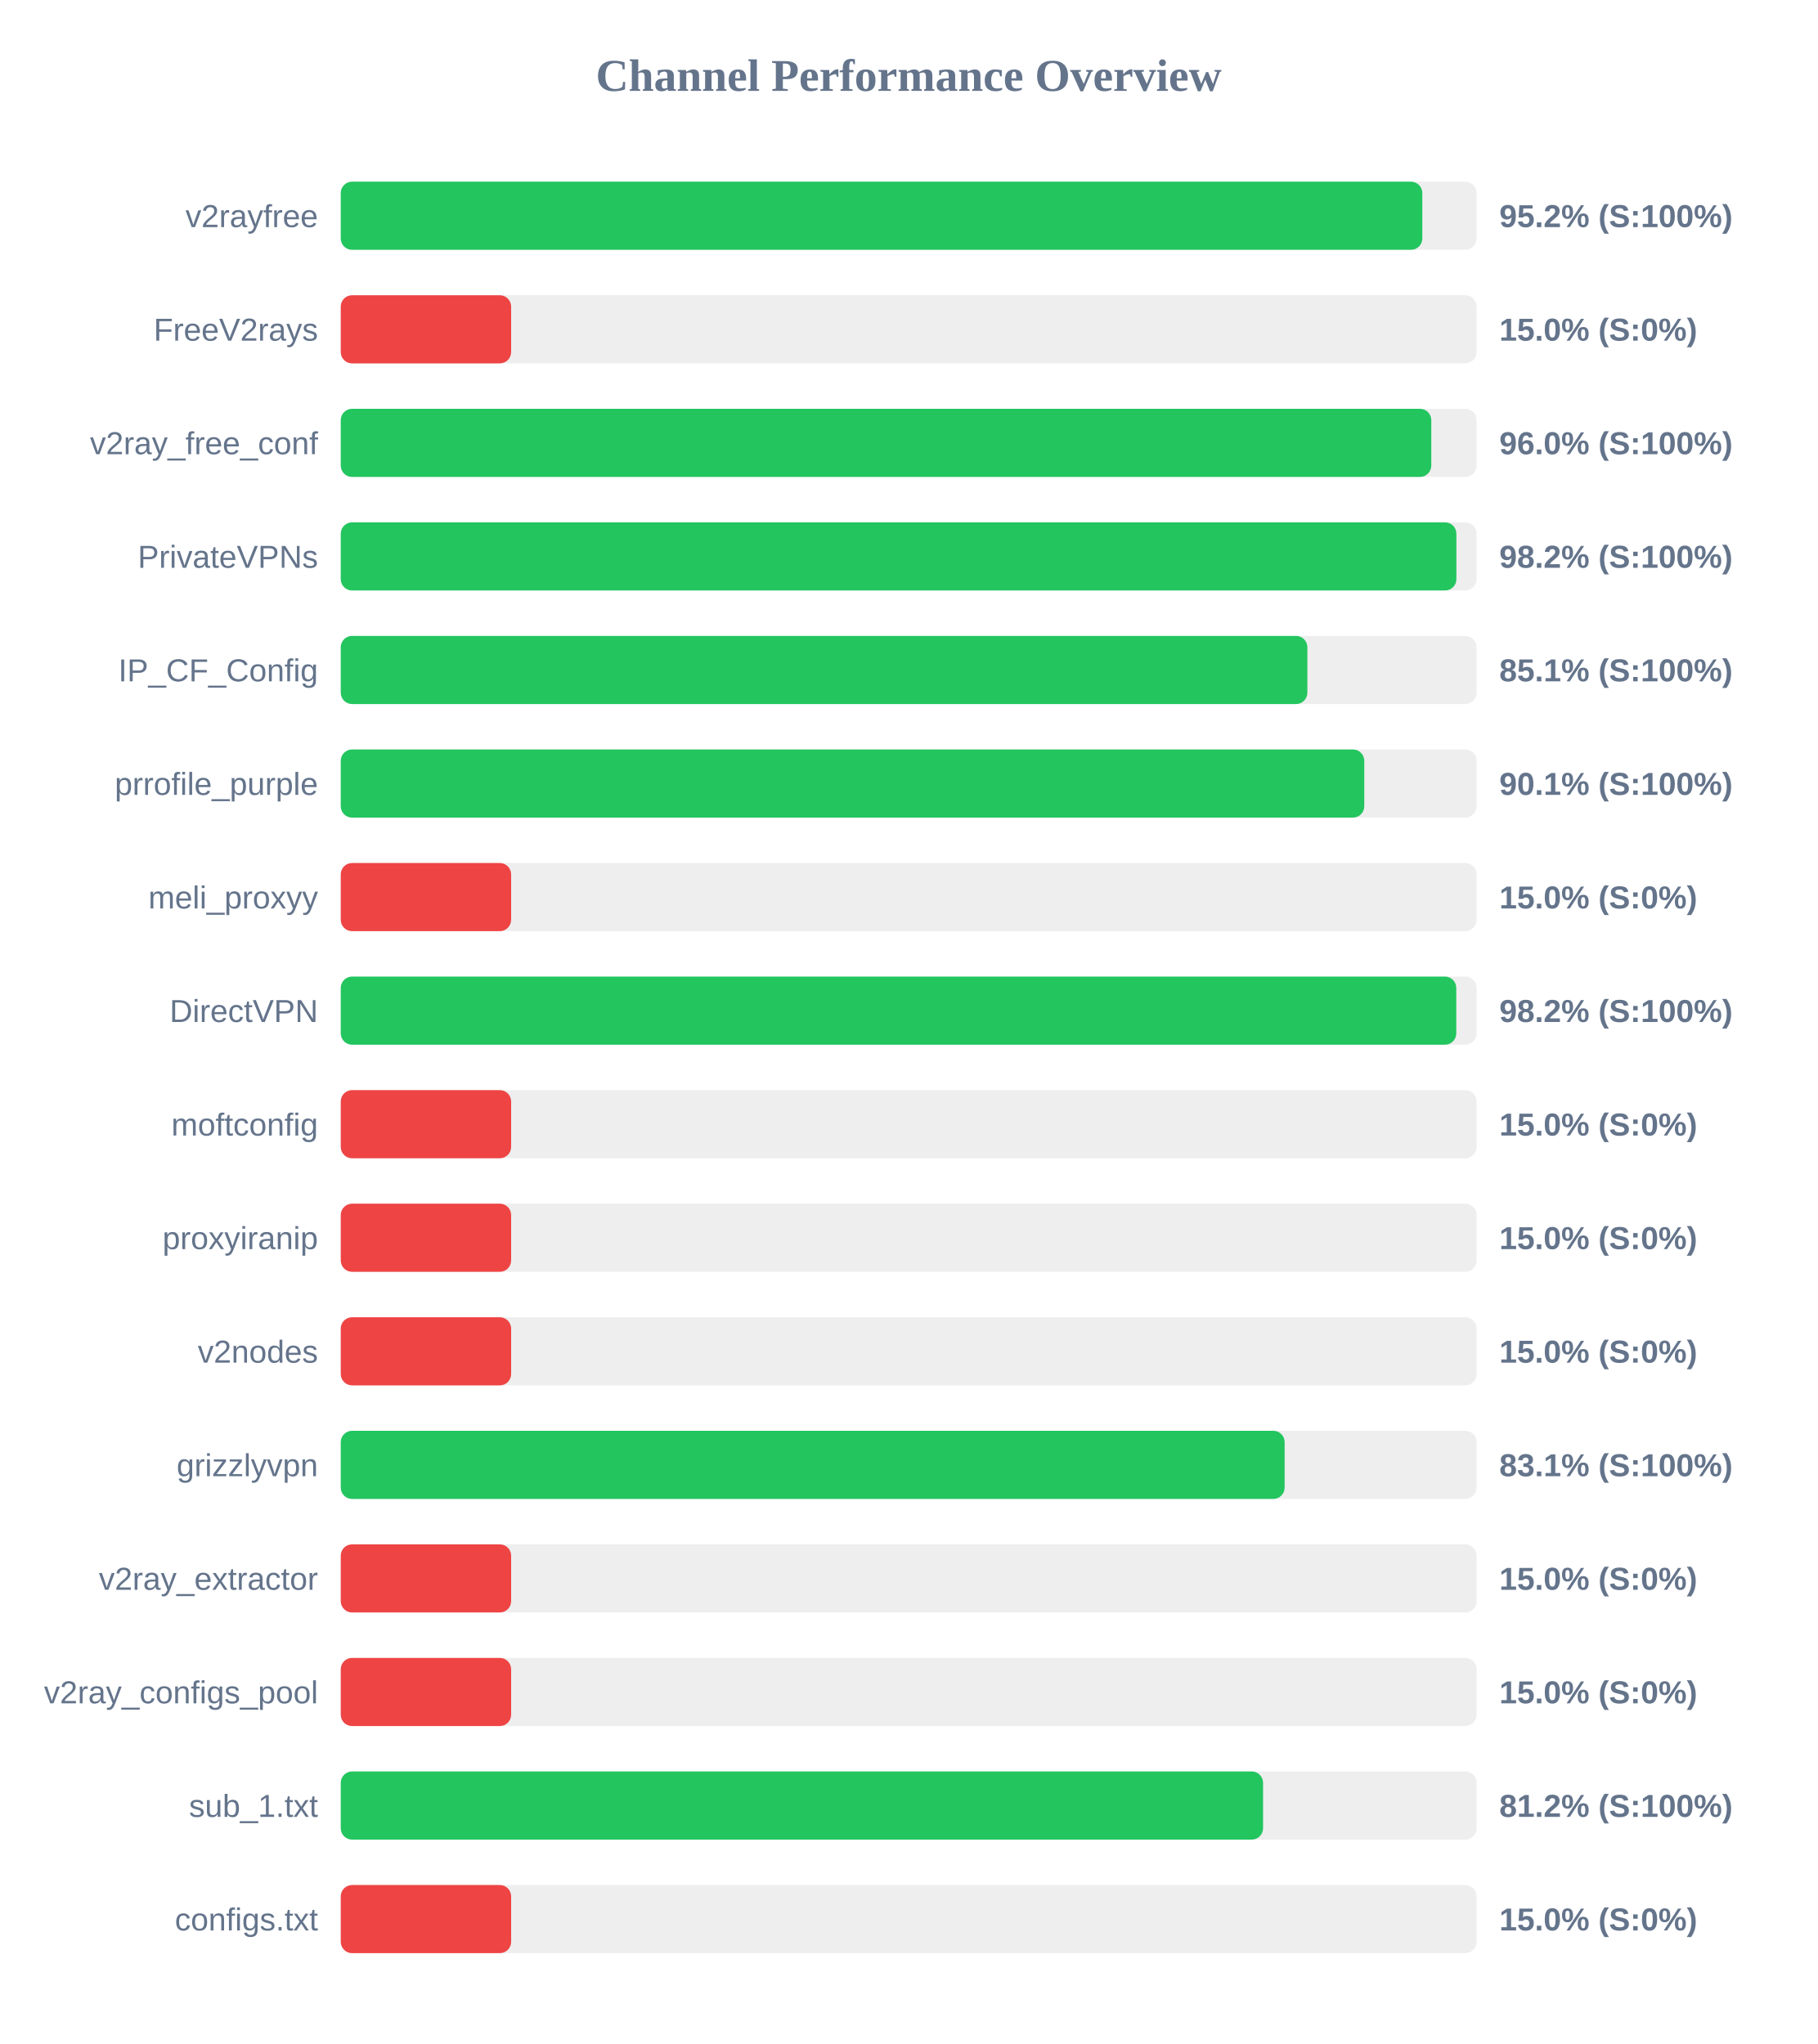
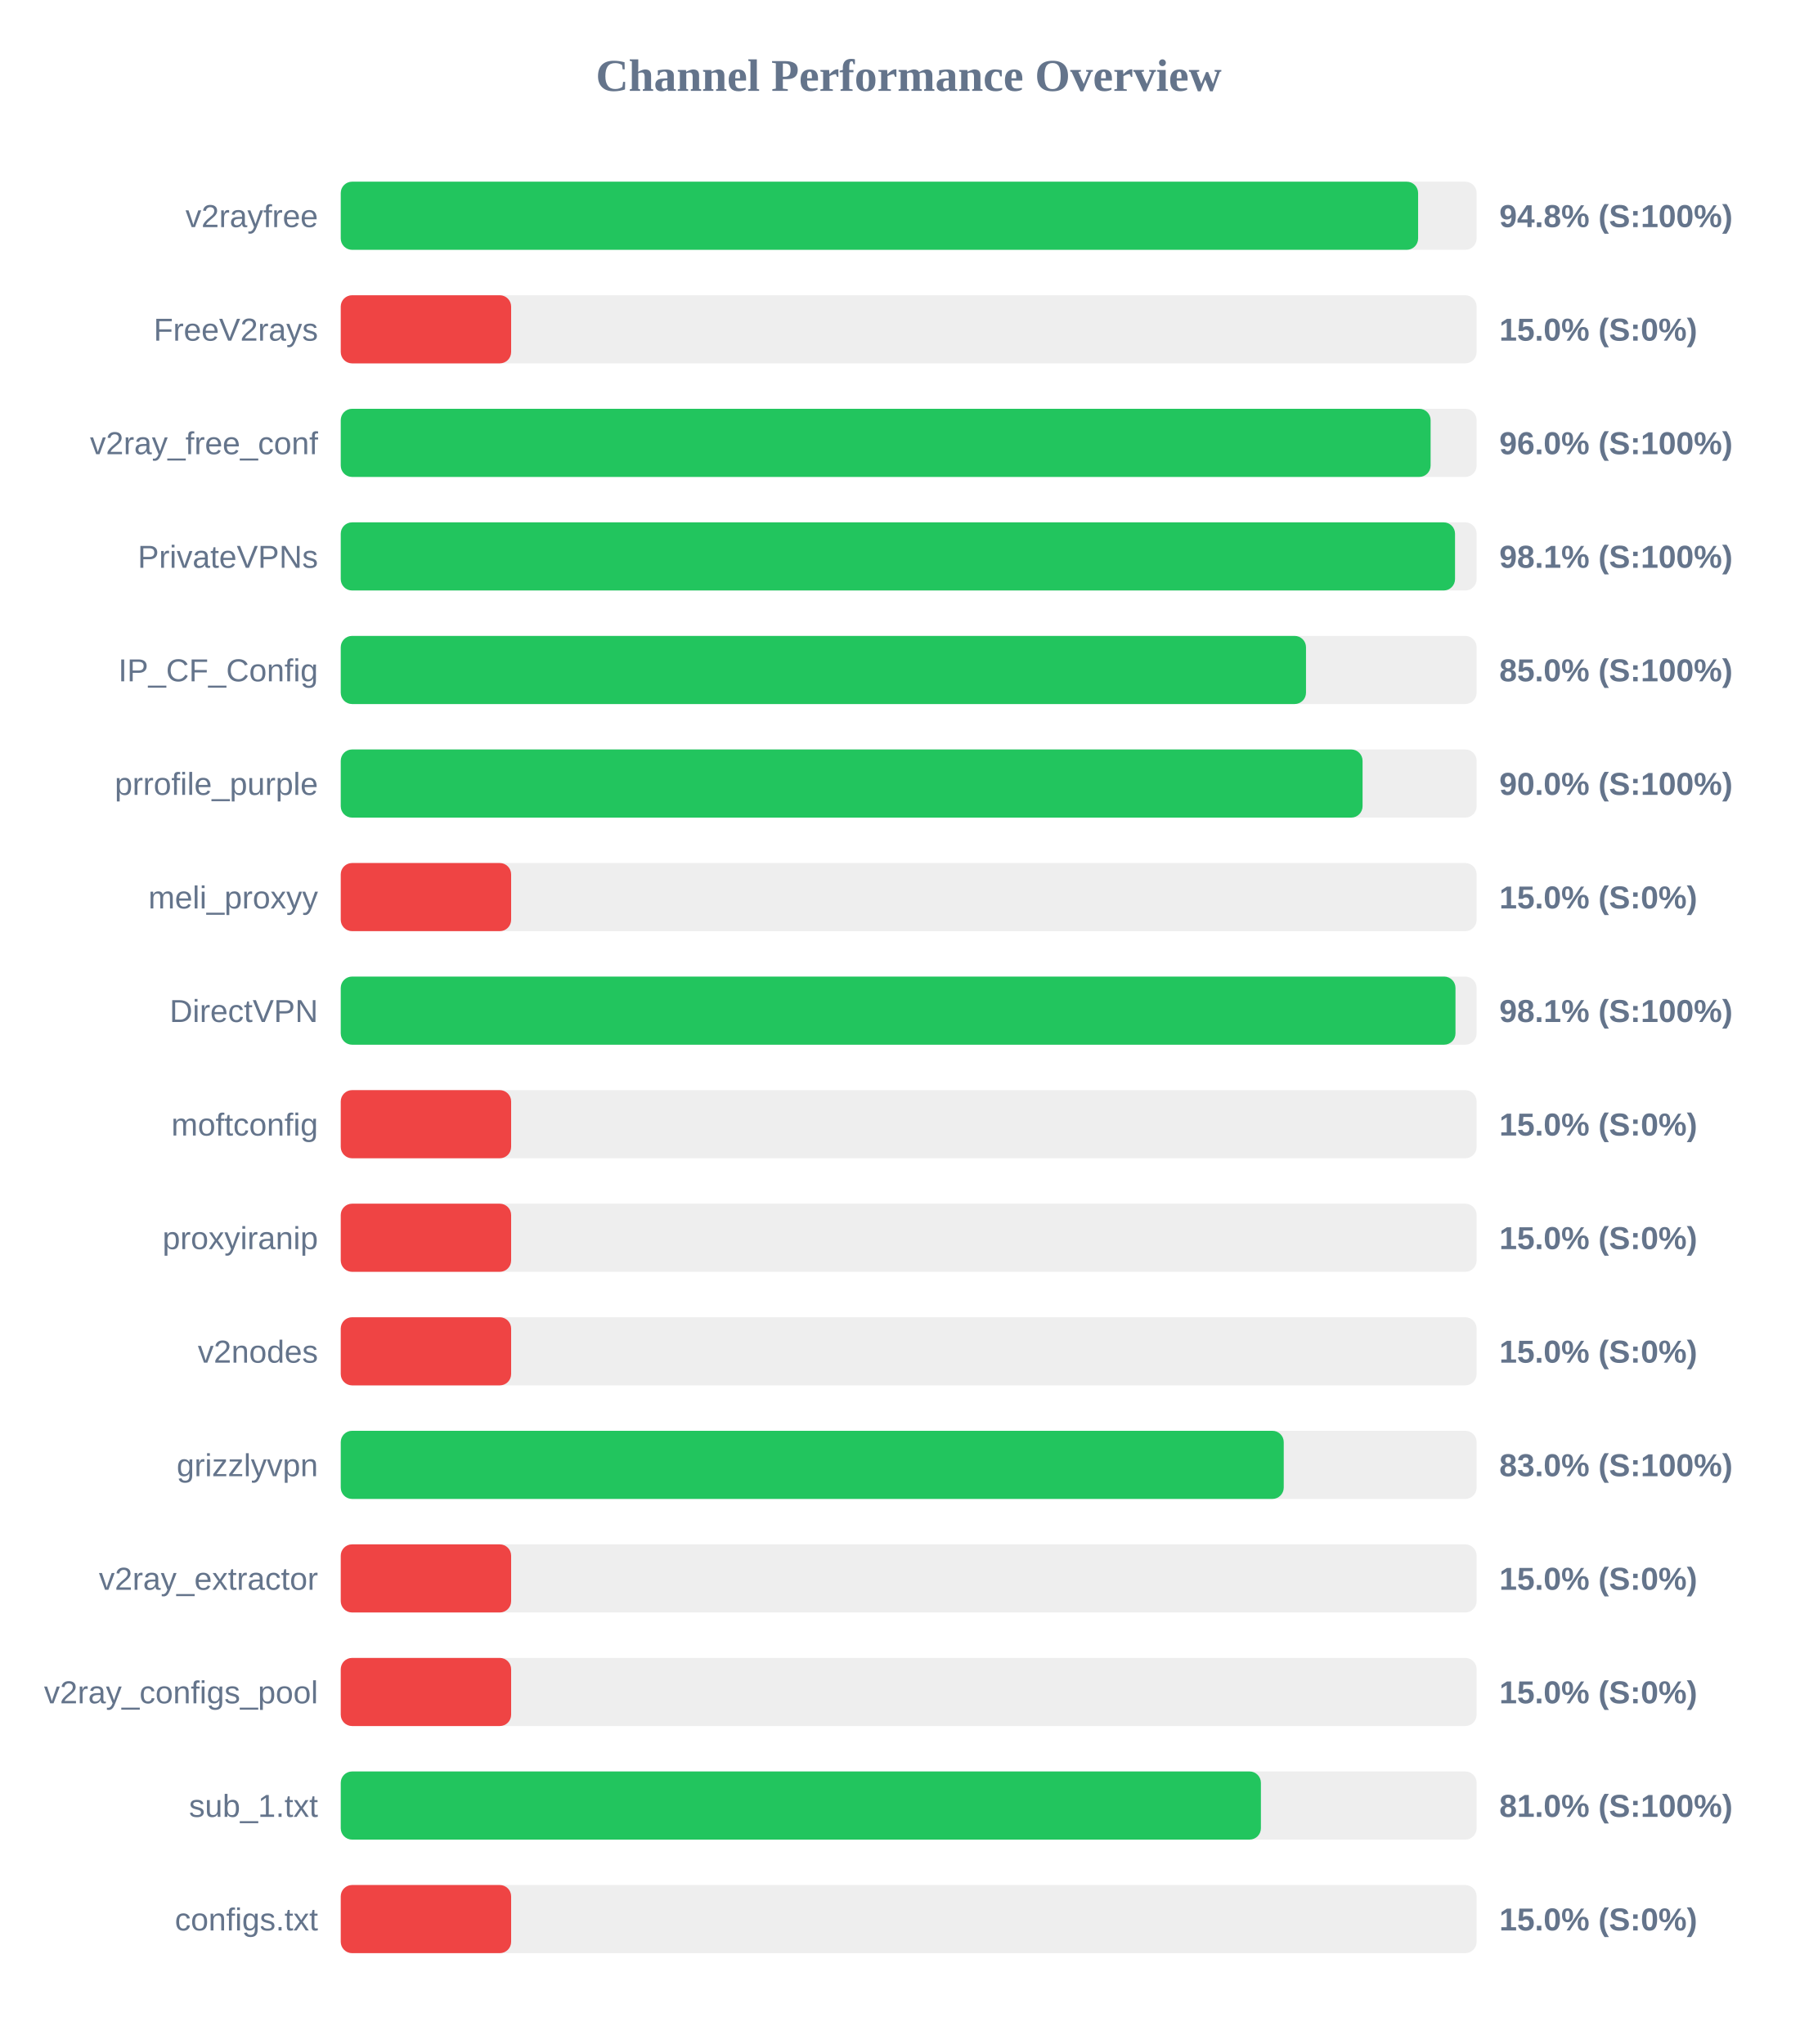
<svg xmlns="http://www.w3.org/2000/svg" width="800" height="900" version="1.1">
  <style>
        .row { font: 14px Arial; fill: #64748b; }
        .score { font: bold 14px Arial; fill: #64748b; }
    </style>
  <text x="400" y="40" text-anchor="middle" font-size="20px" font-weight="bold" fill="#64748b">Channel Performance Overview</text>
  <rect x="150" y="80" width="500" height="30" fill="#eee" rx="5" />
-   <rect x="150" y="80" width="476.1" height="30" fill="#22c55e" rx="5" />
+   <rect x="150" y="80" width="474.25" height="30" fill="#22c55e" rx="5" />
  <text x="140" y="100" text-anchor="end" class="row">v2rayfree</text>
-   <text x="660" y="100" text-anchor="start" class="score">95.2% (S:100%)</text>
+   <text x="660" y="100" text-anchor="start" class="score">94.8% (S:100%)</text>
  <rect x="150" y="130" width="500" height="30" fill="#eee" rx="5" />
  <rect x="150" y="130" width="75.0" height="30" fill="#ef4444" rx="5" />
  <text x="140" y="150" text-anchor="end" class="row">FreeV2rays</text>
  <text x="660" y="150" text-anchor="start" class="score">15.0% (S:0%)</text>
  <rect x="150" y="180" width="500" height="30" fill="#eee" rx="5" />
-   <rect x="150" y="180" width="480.05" height="30" fill="#22c55e" rx="5" />
+   <rect x="150" y="180" width="479.75" height="30" fill="#22c55e" rx="5" />
  <text x="140" y="200" text-anchor="end" class="row">v2ray_free_conf</text>
  <text x="660" y="200" text-anchor="start" class="score">96.0% (S:100%)</text>
  <rect x="150" y="230" width="500" height="30" fill="#eee" rx="5" />
-   <rect x="150" y="230" width="491.1" height="30" fill="#22c55e" rx="5" />
+   <rect x="150" y="230" width="490.5" height="30" fill="#22c55e" rx="5" />
  <text x="140" y="250" text-anchor="end" class="row">PrivateVPNs</text>
-   <text x="660" y="250" text-anchor="start" class="score">98.2% (S:100%)</text>
+   <text x="660" y="250" text-anchor="start" class="score">98.1% (S:100%)</text>
  <rect x="150" y="280" width="500" height="30" fill="#eee" rx="5" />
-   <rect x="150" y="280" width="425.5" height="30" fill="#22c55e" rx="5" />
+   <rect x="150" y="280" width="424.9" height="30" fill="#22c55e" rx="5" />
  <text x="140" y="300" text-anchor="end" class="row">IP_CF_Config</text>
-   <text x="660" y="300" text-anchor="start" class="score">85.1% (S:100%)</text>
+   <text x="660" y="300" text-anchor="start" class="score">85.0% (S:100%)</text>
  <rect x="150" y="330" width="500" height="30" fill="#eee" rx="5" />
-   <rect x="150" y="330" width="450.55" height="30" fill="#22c55e" rx="5" />
+   <rect x="150" y="330" width="449.8" height="30" fill="#22c55e" rx="5" />
  <text x="140" y="350" text-anchor="end" class="row">prrofile_purple</text>
-   <text x="660" y="350" text-anchor="start" class="score">90.1% (S:100%)</text>
+   <text x="660" y="350" text-anchor="start" class="score">90.0% (S:100%)</text>
  <rect x="150" y="380" width="500" height="30" fill="#eee" rx="5" />
  <rect x="150" y="380" width="75.0" height="30" fill="#ef4444" rx="5" />
  <text x="140" y="400" text-anchor="end" class="row">meli_proxyy</text>
  <text x="660" y="400" text-anchor="start" class="score">15.0% (S:0%)</text>
  <rect x="150" y="430" width="500" height="30" fill="#eee" rx="5" />
-   <rect x="150" y="430" width="491.05" height="30" fill="#22c55e" rx="5" />
+   <rect x="150" y="430" width="490.7" height="30" fill="#22c55e" rx="5" />
  <text x="140" y="450" text-anchor="end" class="row">DirectVPN</text>
-   <text x="660" y="450" text-anchor="start" class="score">98.2% (S:100%)</text>
+   <text x="660" y="450" text-anchor="start" class="score">98.1% (S:100%)</text>
  <rect x="150" y="480" width="500" height="30" fill="#eee" rx="5" />
  <rect x="150" y="480" width="75.0" height="30" fill="#ef4444" rx="5" />
  <text x="140" y="500" text-anchor="end" class="row">moftconfig</text>
  <text x="660" y="500" text-anchor="start" class="score">15.0% (S:0%)</text>
  <rect x="150" y="530" width="500" height="30" fill="#eee" rx="5" />
  <rect x="150" y="530" width="75.0" height="30" fill="#ef4444" rx="5" />
  <text x="140" y="550" text-anchor="end" class="row">proxyiranip</text>
  <text x="660" y="550" text-anchor="start" class="score">15.0% (S:0%)</text>
  <rect x="150" y="580" width="500" height="30" fill="#eee" rx="5" />
  <rect x="150" y="580" width="75.0" height="30" fill="#ef4444" rx="5" />
  <text x="140" y="600" text-anchor="end" class="row">v2nodes</text>
  <text x="660" y="600" text-anchor="start" class="score">15.0% (S:0%)</text>
  <rect x="150" y="630" width="500" height="30" fill="#eee" rx="5" />
-   <rect x="150" y="630" width="415.5" height="30" fill="#22c55e" rx="5" />
+   <rect x="150" y="630" width="415.1" height="30" fill="#22c55e" rx="5" />
  <text x="140" y="650" text-anchor="end" class="row">grizzlyvpn</text>
-   <text x="660" y="650" text-anchor="start" class="score">83.1% (S:100%)</text>
+   <text x="660" y="650" text-anchor="start" class="score">83.0% (S:100%)</text>
  <rect x="150" y="680" width="500" height="30" fill="#eee" rx="5" />
  <rect x="150" y="680" width="75.0" height="30" fill="#ef4444" rx="5" />
  <text x="140" y="700" text-anchor="end" class="row">v2ray_extractor</text>
  <text x="660" y="700" text-anchor="start" class="score">15.0% (S:0%)</text>
  <rect x="150" y="730" width="500" height="30" fill="#eee" rx="5" />
  <rect x="150" y="730" width="75.0" height="30" fill="#ef4444" rx="5" />
  <text x="140" y="750" text-anchor="end" class="row">v2ray_configs_pool</text>
  <text x="660" y="750" text-anchor="start" class="score">15.0% (S:0%)</text>
  <rect x="150" y="780" width="500" height="30" fill="#eee" rx="5" />
-   <rect x="150" y="780" width="406.0" height="30" fill="#22c55e" rx="5" />
+   <rect x="150" y="780" width="405.05" height="30" fill="#22c55e" rx="5" />
  <text x="140" y="800" text-anchor="end" class="row">sub_1.txt</text>
-   <text x="660" y="800" text-anchor="start" class="score">81.2% (S:100%)</text>
+   <text x="660" y="800" text-anchor="start" class="score">81.0% (S:100%)</text>
  <rect x="150" y="830" width="500" height="30" fill="#eee" rx="5" />
  <rect x="150" y="830" width="75.0" height="30" fill="#ef4444" rx="5" />
  <text x="140" y="850" text-anchor="end" class="row">configs.txt</text>
  <text x="660" y="850" text-anchor="start" class="score">15.0% (S:0%)</text>
</svg>
